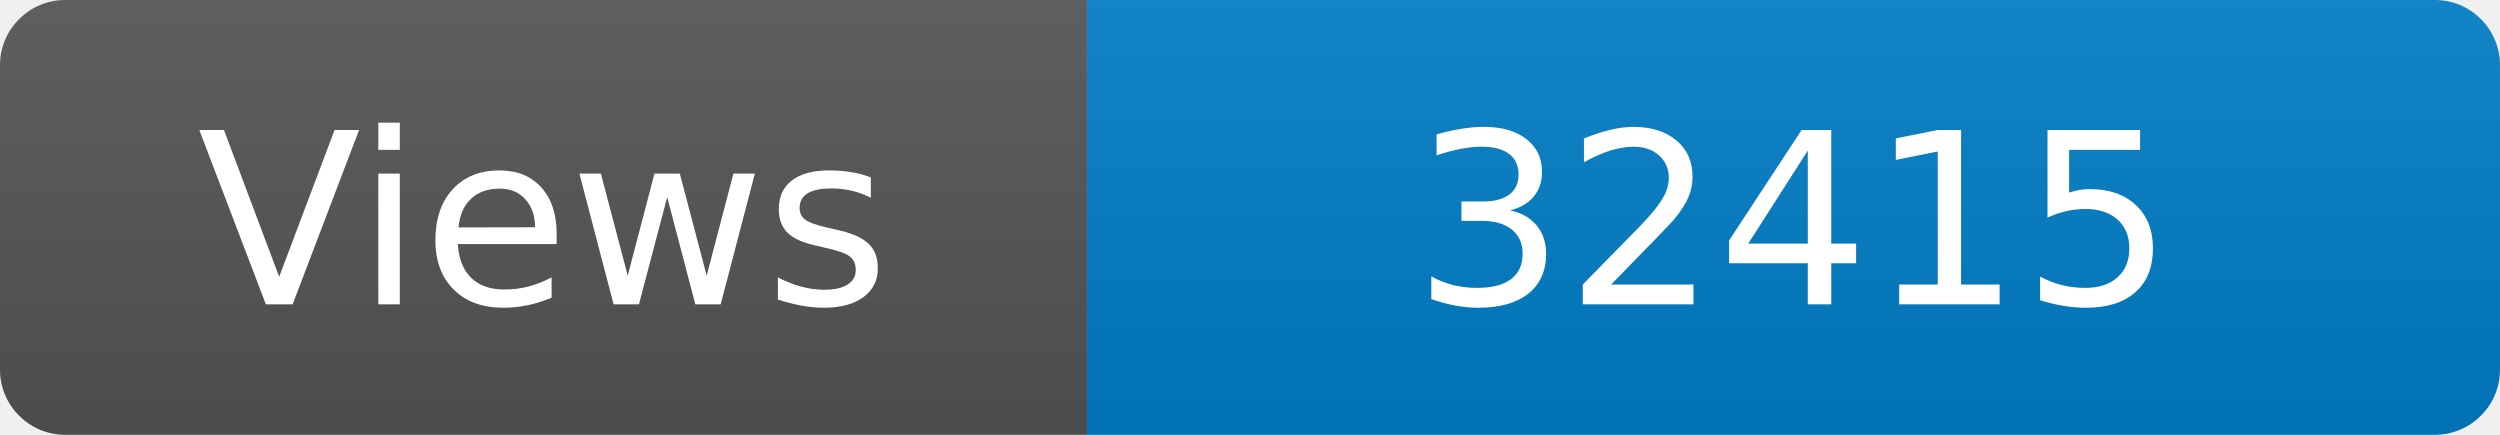
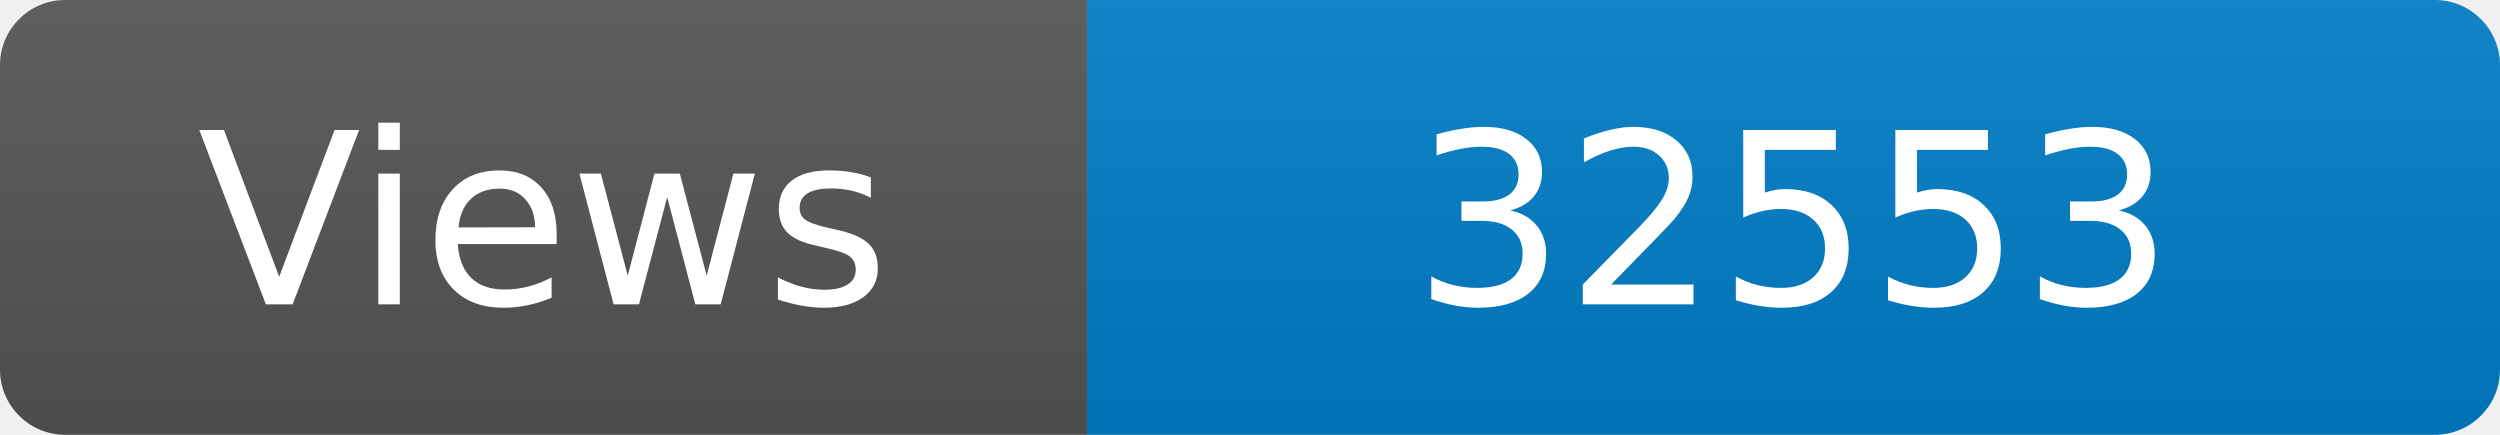
<svg xmlns="http://www.w3.org/2000/svg" width="115" height="20" role="img" aria-label="Maintained?: yes">
  <linearGradient id="s" x2="0" y2="100%">
    <stop offset="0" stop-color="#bbb" stop-opacity=".1" />
    <stop offset="1" stop-opacity=".1" />
  </linearGradient>
  <clipPath id="r">
    <rect width="115" height="20" rx="3" fill="#fff" />
  </clipPath>
  <g clip-path="url(#r)">
    <rect width="50" height="20" fill="#555" />
    <rect x="50" width="160" height="20" fill="#007ec6" />
    <rect width="115" height="20" fill="url(#s)" />
  </g>
  <g fill="#fff" text-anchor="middle" font-family="Verdana,Geneva,DejaVu Sans,sans-serif" font-size="110">
    <text x="250" y="140" transform="scale(.1)" fill="#fff">Views</text>
-     <text x="825" y="140" transform="scale(.1)" fill="#fff">32415</text>
+     <text x="825" y="140" transform="scale(.1)" fill="#fff">32553</text>
  </g>
</svg>
